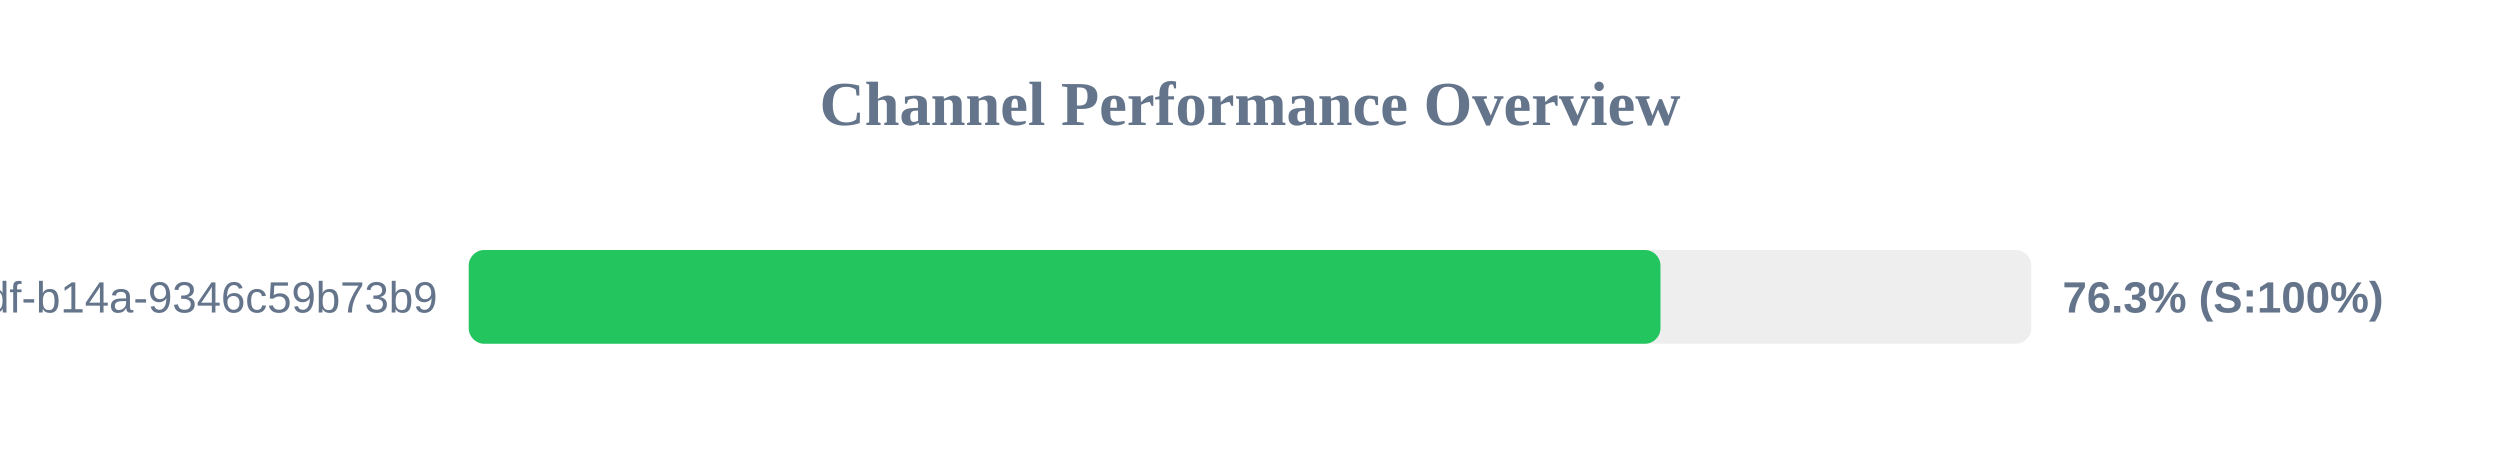
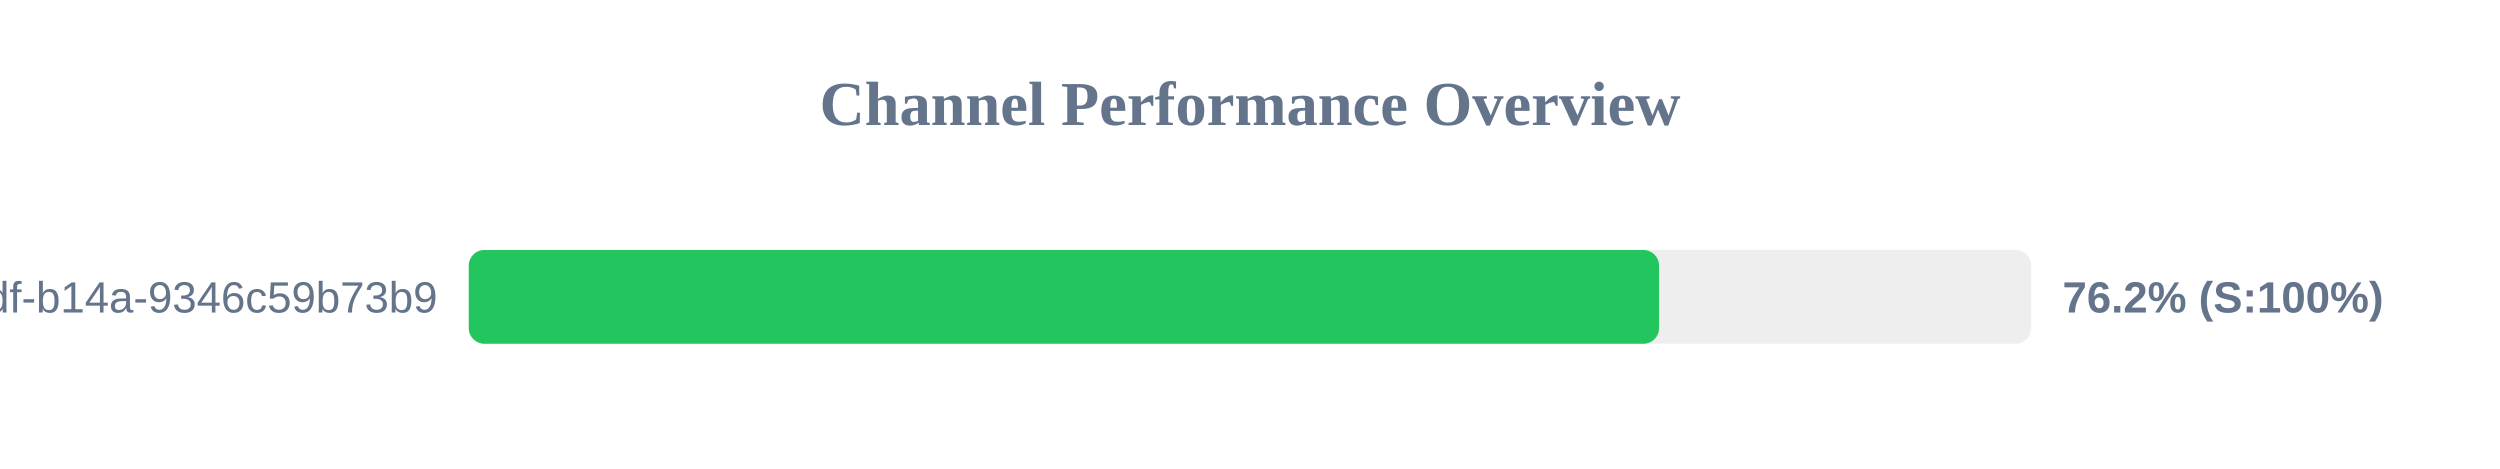
<svg xmlns="http://www.w3.org/2000/svg" width="800" height="150" version="1.1">
  <style>
        .row { font: 14px Arial; fill: #64748b; }
        .score { font: bold 14px Arial; fill: #64748b; }
    </style>
  <text x="400" y="40" text-anchor="middle" font-size="20px" font-weight="bold" fill="#64748b">Channel Performance Overview</text>
  <rect x="150" y="80" width="500" height="30" fill="#eee" rx="5" />
-   <rect x="150" y="80" width="381.35" height="30" fill="#22c55e" rx="5" />
+   <rect x="150" y="80" width="380.9" height="30" fill="#22c55e" rx="5" />
  <text x="140" y="100" text-anchor="end" class="row">?uuid=55ca7a9e-cf90-49df-b14a-9346c59b73b9</text>
-   <text x="660" y="100" text-anchor="start" class="score">76.3% (S:100%)</text>
+   <text x="660" y="100" text-anchor="start" class="score">76.2% (S:100%)</text>
</svg>
